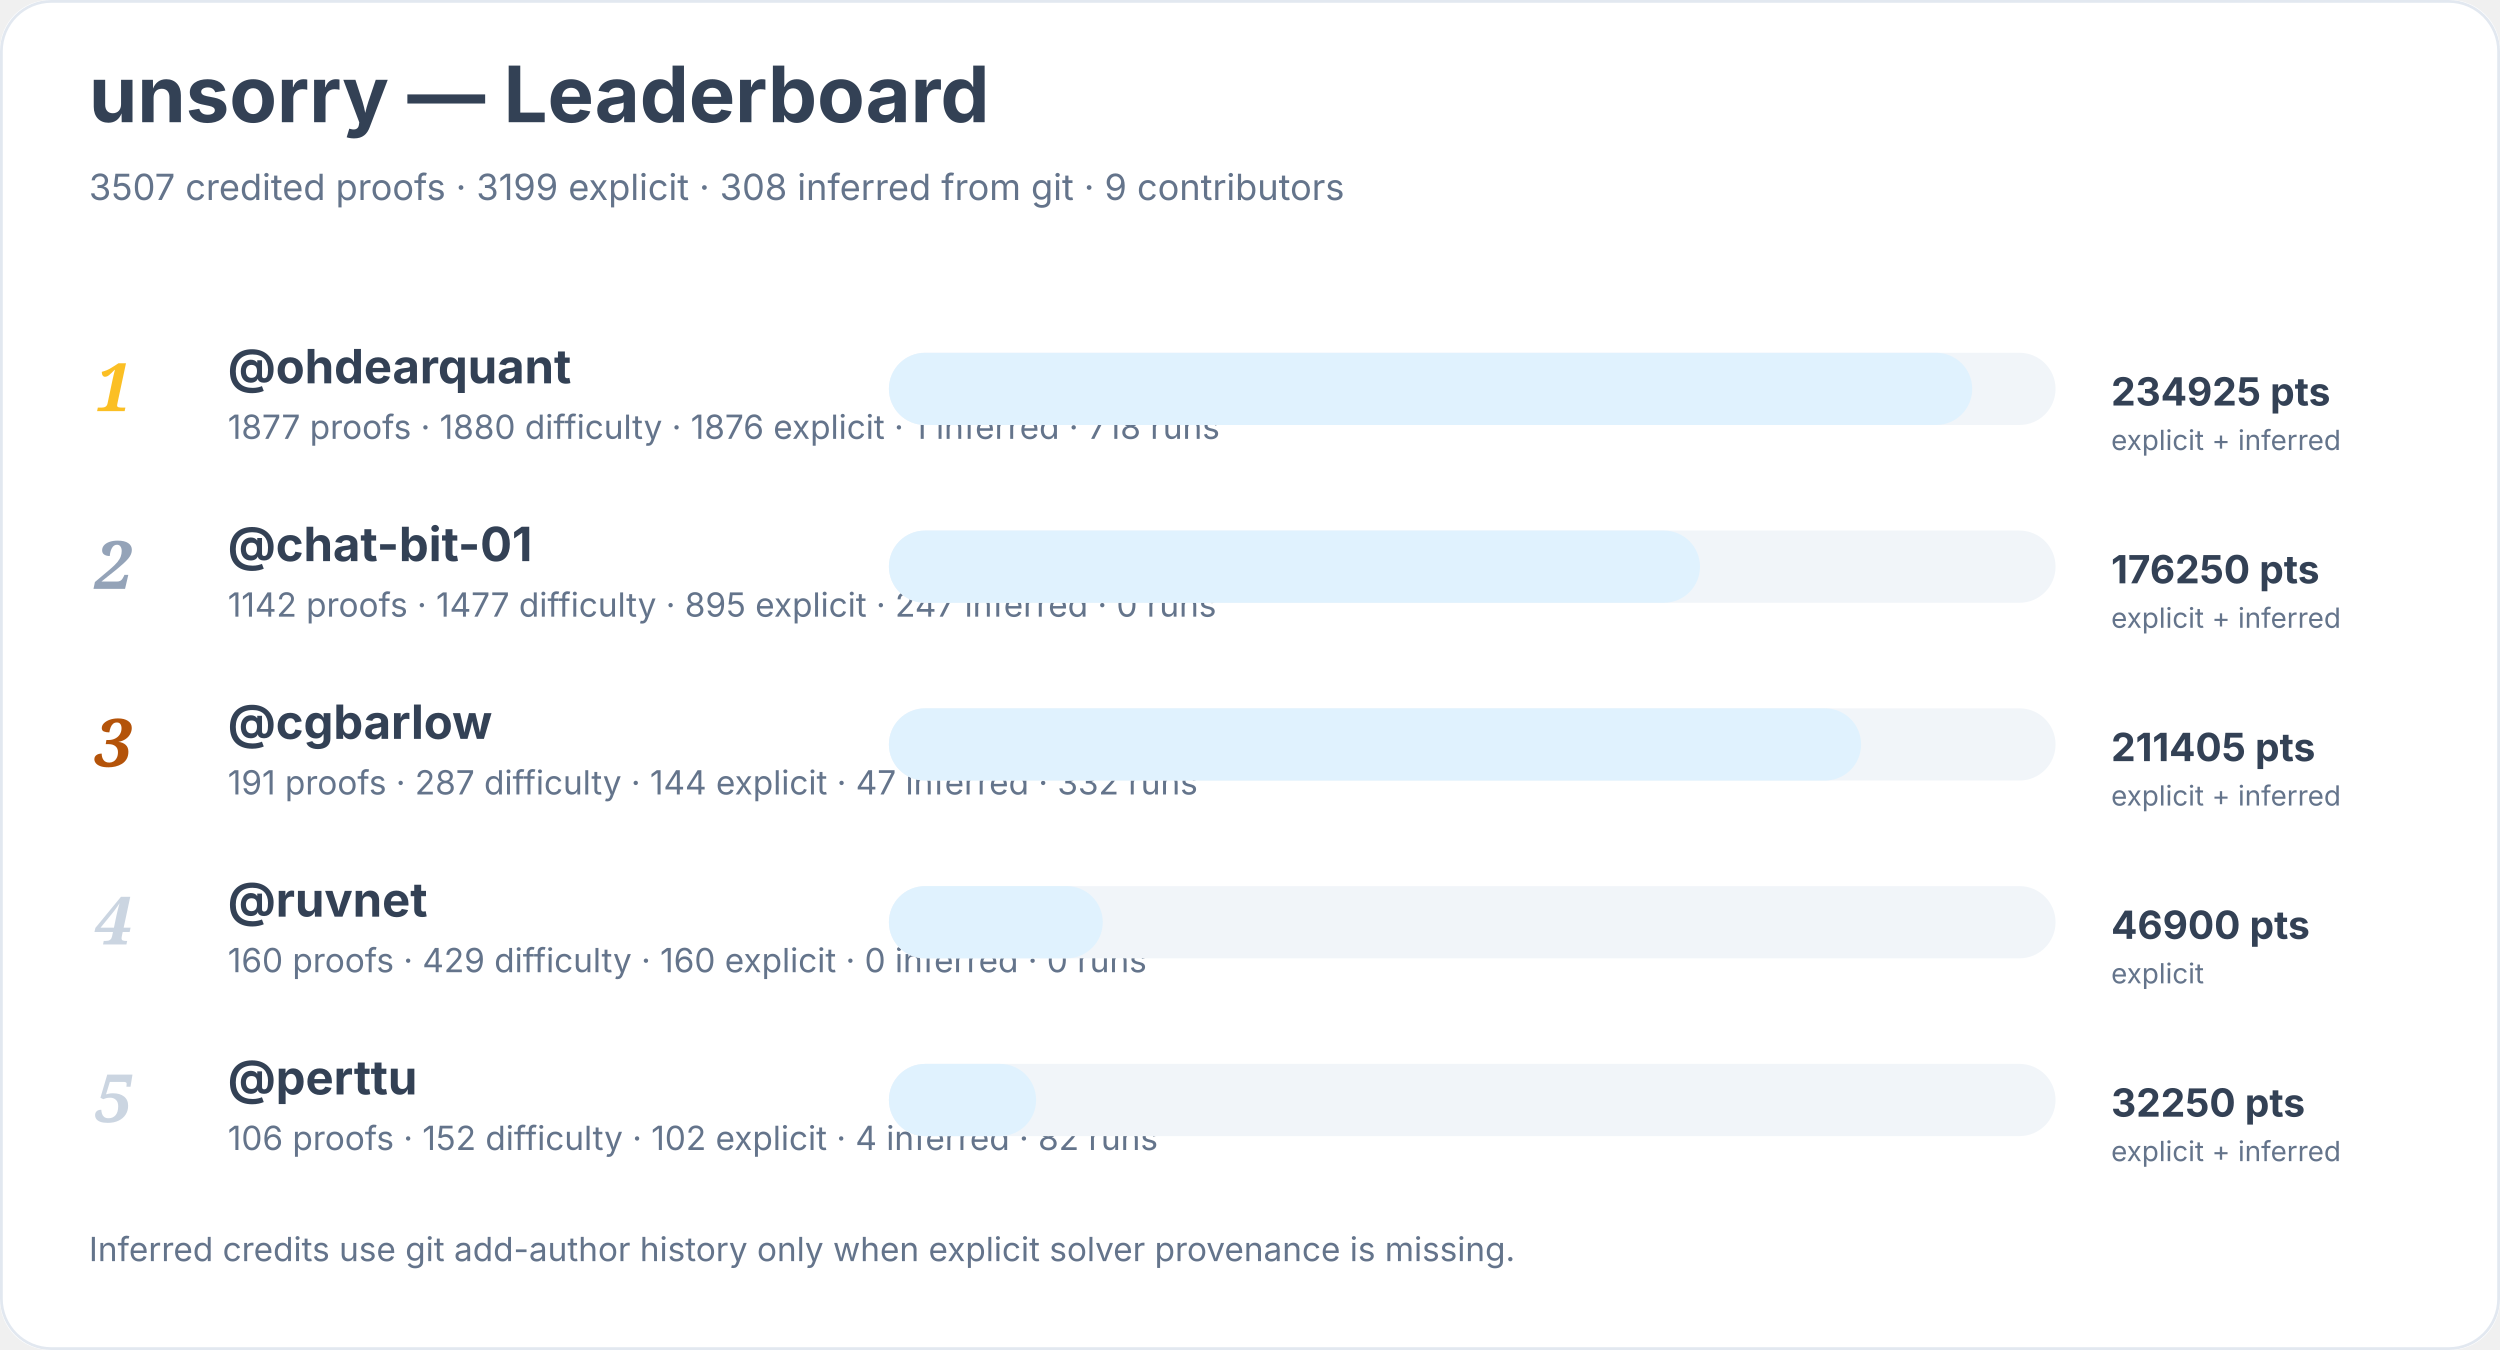
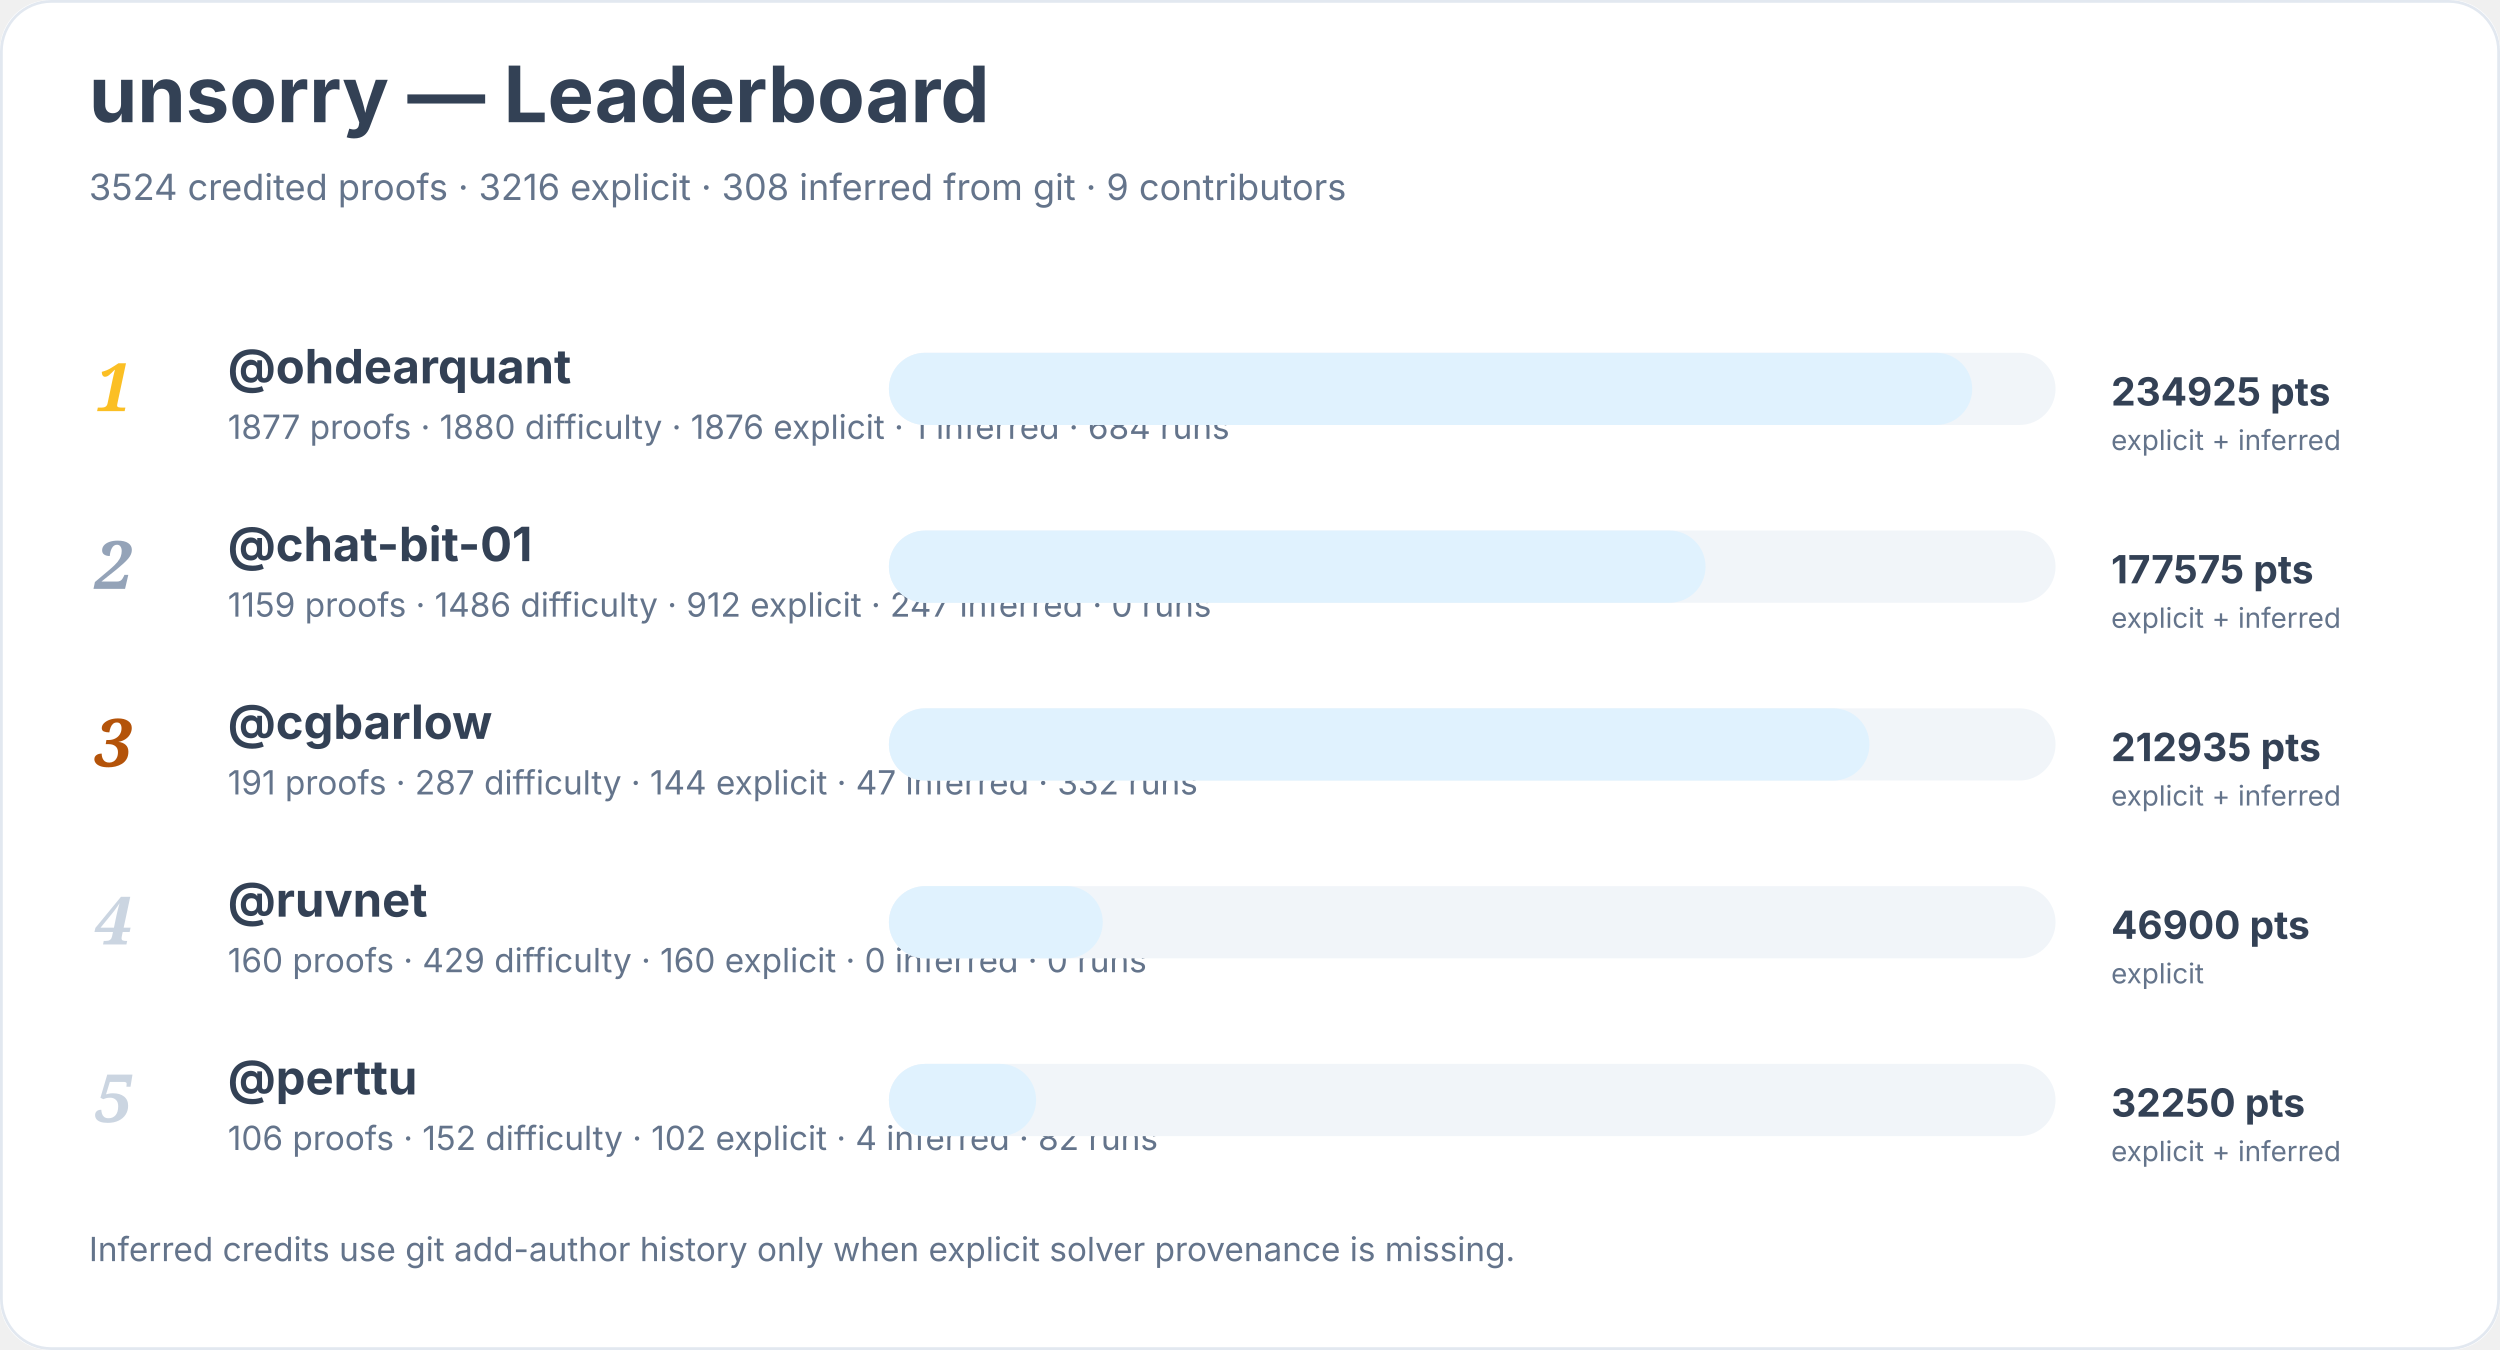
<svg xmlns="http://www.w3.org/2000/svg" width="900" height="486" viewBox="0 0 900 486" role="img" aria-labelledby="title desc">
  <rect width="900" height="100%" rx="18" fill="#ffffff" />
  <rect x="0.5" y="0.5" width="899" height="485" rx="18" fill="none" stroke="#e2e8f0" />
  <text x="32" y="44" font-family="Inter, system-ui, sans-serif" font-size="28" font-weight="700" fill="#334155">unsorry — Leaderboard</text>
-   <text x="32" y="72" font-family="Inter, system-ui, sans-serif" font-size="13" fill="#64748b">3507 credited proofs · 3199 explicit · 308 inferred from git · 9 contributors</text>
+   <text x="32" y="72" font-family="Inter, system-ui, sans-serif" font-size="13" fill="#64748b">3524 credited proofs · 3216 explicit · 308 inferred from git · 9 contributors</text>
  <text x="34" y="148" font-family="Georgia, serif" font-size="24" font-style="italic" font-weight="700" fill="#fbbf24">1</text>
  <a href="https://github.com/ohdearquant">
    <text x="82" y="138" font-family="Inter, system-ui, sans-serif" font-size="17" font-weight="650" fill="#334155">@ohdearquant</text>
  </a>
-   <text x="82" y="158" font-family="Inter, system-ui, sans-serif" font-size="12" fill="#64748b">1877 proofs · 1880 difficulty · 1876 explicit · 1 inferred · 718 runs</text>
+   <text x="82" y="158" font-family="Inter, system-ui, sans-serif" font-size="12" fill="#64748b">1877 proofs · 1880 difficulty · 1876 explicit · 1 inferred · 684 runs</text>
  <rect x="320" y="127" width="420" height="26" rx="13" fill="#f1f5f9" />
  <rect x="320" y="127" width="390" height="26" rx="13" fill="#e0f2fe" />
  <text x="760" y="146" font-family="Inter, system-ui, sans-serif" font-size="14" font-weight="700" fill="#334155">234925 pts</text>
  <text x="760" y="162" font-family="Inter, system-ui, sans-serif" font-size="10" fill="#64748b">explicit + inferred</text>
  <text x="34" y="212" font-family="Georgia, serif" font-size="24" font-style="italic" font-weight="700" fill="#94a3b8">2</text>
  <a href="https://github.com/chat-bit-01">
    <text x="82" y="202" font-family="Inter, system-ui, sans-serif" font-size="17" font-weight="650" fill="#334155">@chat-bit-01</text>
  </a>
-   <text x="82" y="222" font-family="Inter, system-ui, sans-serif" font-size="12" fill="#64748b">1142 proofs · 1477 difficulty · 895 explicit · 247 inferred · 0 runs</text>
+   <text x="82" y="222" font-family="Inter, system-ui, sans-serif" font-size="12" fill="#64748b">1159 proofs · 1486 difficulty · 912 explicit · 247 inferred · 0 runs</text>
  <rect x="320" y="191" width="420" height="26" rx="13" fill="#f1f5f9" />
-   <rect x="320" y="191" width="292" height="26" rx="13" fill="#e0f2fe" />
-   <text x="760" y="210" font-family="Inter, system-ui, sans-serif" font-size="14" font-weight="700" fill="#334155">176250 pts</text>
+   <rect x="320" y="191" width="294" height="26" rx="13" fill="#e0f2fe" />
+   <text x="760" y="210" font-family="Inter, system-ui, sans-serif" font-size="14" font-weight="700" fill="#334155">177575 pts</text>
  <text x="760" y="226" font-family="Inter, system-ui, sans-serif" font-size="10" fill="#64748b">explicit + inferred</text>
  <text x="34" y="276" font-family="Georgia, serif" font-size="24" font-style="italic" font-weight="700" fill="#b45309">3</text>
  <a href="https://github.com/cgbarlow">
    <text x="82" y="266" font-family="Inter, system-ui, sans-serif" font-size="17" font-weight="650" fill="#334155">@cgbarlow</text>
  </a>
  <text x="82" y="286" font-family="Inter, system-ui, sans-serif" font-size="12" fill="#64748b">191 proofs · 287 difficulty · 144 explicit · 47 inferred · 332 runs</text>
  <rect x="320" y="255" width="420" height="26" rx="13" fill="#f1f5f9" />
-   <rect x="320" y="255" width="350" height="26" rx="13" fill="#e0f2fe" />
-   <text x="760" y="274" font-family="Inter, system-ui, sans-serif" font-size="14" font-weight="700" fill="#334155">211405 pts</text>
+   <rect x="320" y="255" width="353" height="26" rx="13" fill="#e0f2fe" />
+   <text x="760" y="274" font-family="Inter, system-ui, sans-serif" font-size="14" font-weight="700" fill="#334155">212935 pts</text>
  <text x="760" y="290" font-family="Inter, system-ui, sans-serif" font-size="10" fill="#64748b">explicit + inferred</text>
  <text x="34" y="340" font-family="Georgia, serif" font-size="24" font-style="italic" font-weight="700" fill="#cbd5e1">4</text>
  <a href="https://github.com/ruvnet">
    <text x="82" y="330" font-family="Inter, system-ui, sans-serif" font-size="17" font-weight="650" fill="#334155">@ruvnet</text>
  </a>
  <text x="82" y="350" font-family="Inter, system-ui, sans-serif" font-size="12" fill="#64748b">160 proofs · 429 difficulty · 160 explicit · 0 inferred · 0 runs</text>
  <rect x="320" y="319" width="420" height="26" rx="13" fill="#f1f5f9" />
  <rect x="320" y="319" width="77" height="26" rx="13" fill="#e0f2fe" />
  <text x="760" y="338" font-family="Inter, system-ui, sans-serif" font-size="14" font-weight="700" fill="#334155">46900 pts</text>
  <text x="760" y="354" font-family="Inter, system-ui, sans-serif" font-size="10" fill="#64748b">explicit</text>
  <text x="34" y="404" font-family="Georgia, serif" font-size="24" font-style="italic" font-weight="700" fill="#cbd5e1">5</text>
  <a href="https://github.com/perttu">
    <text x="82" y="394" font-family="Inter, system-ui, sans-serif" font-size="17" font-weight="650" fill="#334155">@perttu</text>
  </a>
  <text x="82" y="414" font-family="Inter, system-ui, sans-serif" font-size="12" fill="#64748b">106 proofs · 152 difficulty · 102 explicit · 4 inferred · 82 runs</text>
  <rect x="320" y="383" width="420" height="26" rx="13" fill="#f1f5f9" />
  <rect x="320" y="383" width="53" height="26" rx="13" fill="#e0f2fe" />
  <text x="760" y="402" font-family="Inter, system-ui, sans-serif" font-size="14" font-weight="700" fill="#334155">32250 pts</text>
  <text x="760" y="418" font-family="Inter, system-ui, sans-serif" font-size="10" fill="#64748b">explicit + inferred</text>
  <text x="32" y="454" font-family="Inter, system-ui, sans-serif" font-size="12" fill="#64748b">Inferred credits use git add-author history only when explicit solver provenance is missing.</text>
</svg>
